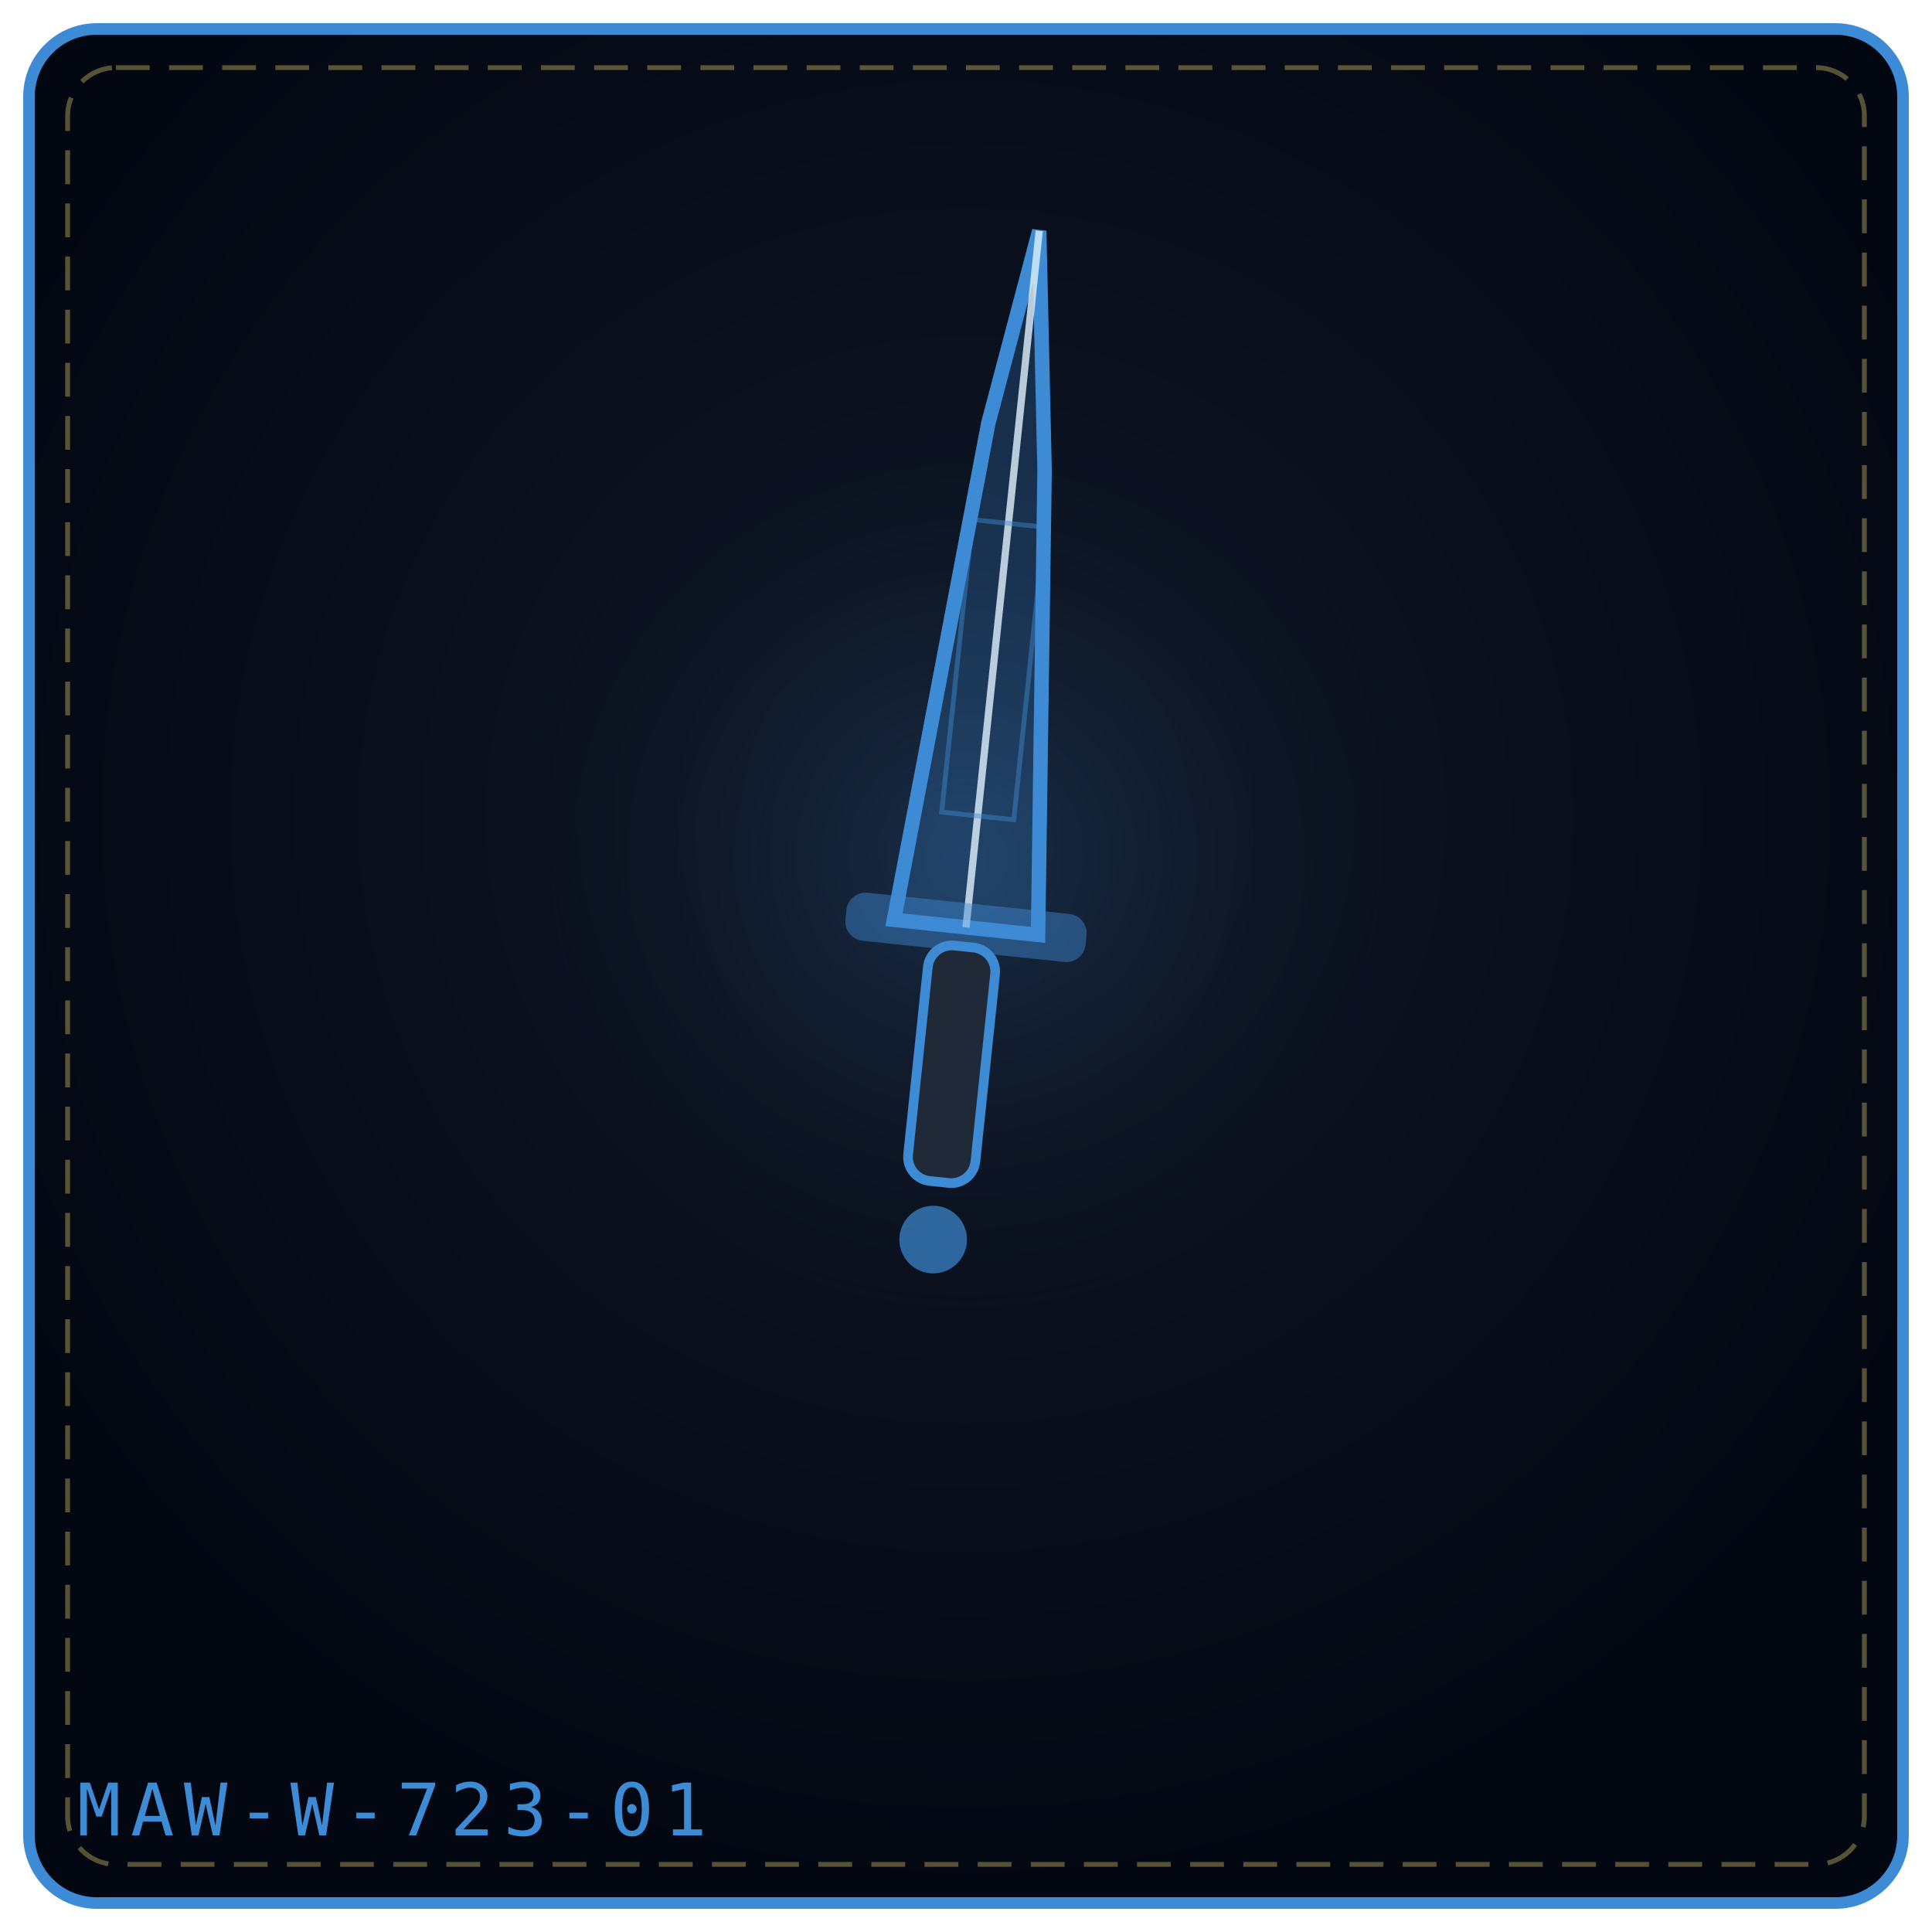
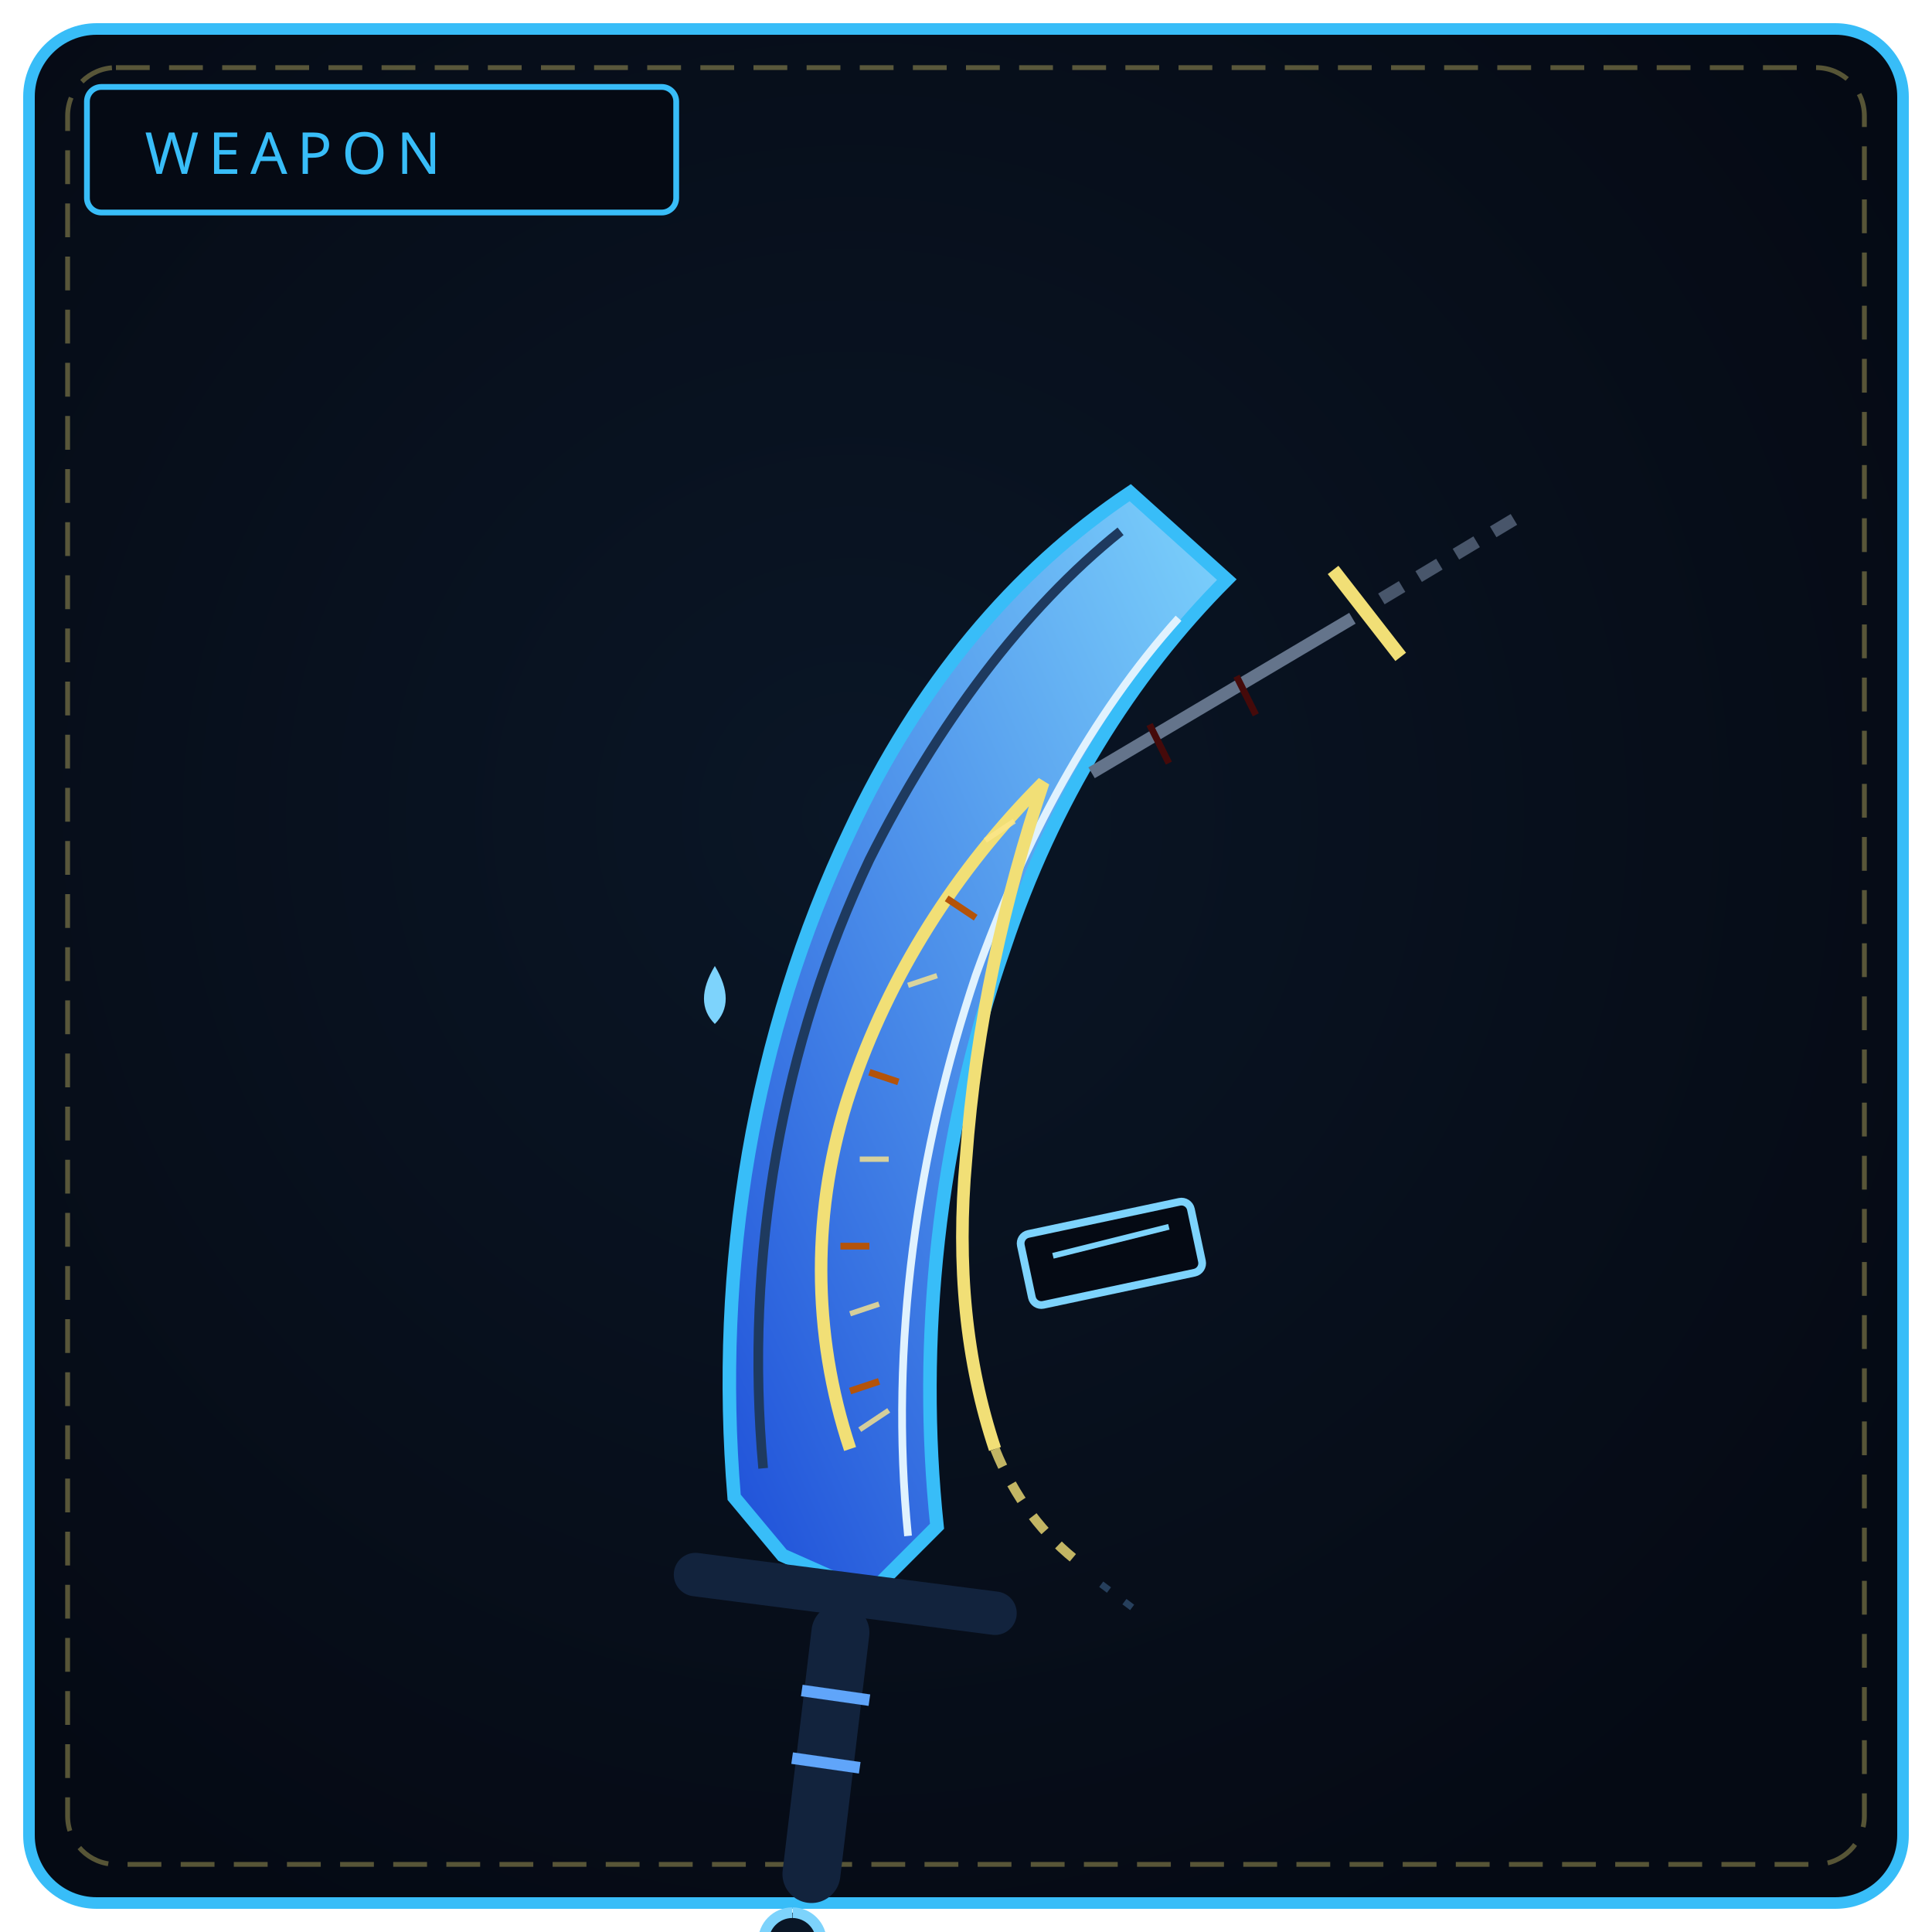
<svg xmlns="http://www.w3.org/2000/svg" viewBox="0 0 400 400" width="100%" height="100%" role="img" aria-label="THE SEVERED REQUIEM">
  <defs>
-     <radialGradient id="bg6b72e0" cx="50%" cy="42%" r="58%">
-       <stop offset="0%" stop-color="#111827" />
-       <stop offset="100%" stop-color="#030712" />
+     <radialGradient id="bw723" cx="44%" cy="42%" r="66%">
+       <stop offset="0%" stop-color="#0a1626" />
+       <stop offset="100%" stop-color="#050a14" />
    </radialGradient>
-     <radialGradient id="gl6b72e0" cx="50%" cy="46%" r="42%">
-       <stop offset="0%" stop-color="#3e8bd5" stop-opacity=".2" />
-       <stop offset="100%" stop-color="#000" stop-opacity="0" />
-     </radialGradient>
+     <linearGradient id="bl723" x1="0" y1="1" x2="1" y2="0">
+       <stop offset="0" stop-color="#1d4ed8" />
+       <stop offset="1" stop-color="#7dd3fc" />
+     </linearGradient>
  </defs>
-   <rect x="6" y="6" width="388" height="388" rx="14" fill="url(#bg6b72e0)" stroke="#3e8bd5" stroke-width="2.4" />
+   <rect x="6" y="6" width="388" height="388" rx="14" fill="url(#bw723)" stroke="#38bdf8" stroke-width="2.4" />
  <rect x="14" y="14" width="372" height="372" rx="10" fill="none" stroke="#f1df76" stroke-width="1" stroke-dasharray="7 4" opacity=".35" />
-   <circle cx="200" cy="188" r="127" fill="url(#gl6b72e0)" />
-   <g transform="rotate(6 200.0 192.0)">
-     <path d="M185.0 192.0 L193.7 87.6 L200.0 47.0 L206.3 96.3 L215.0 192.0 Z" fill="#3e8bd5" fill-opacity=".24" stroke="#3e8bd5" stroke-width="3" />
-     <path d="M200.0 192.0 L200.0 47.0" fill="none" stroke="#e0f2fe" stroke-width="1.5" opacity=".8" />
-     <rect x="192.5" y="107.9" width="15.0" height="60.9" fill="none" stroke="#3e8bd5" stroke-width="1" opacity=".45" />
-     <rect x="175.0" y="187.0" width="50.0" height="10" rx="4" fill="#3e8bd5" fill-opacity=".45" />
-     <rect x="193.0" y="196.0" width="14" height="49.0" rx="5" fill="#1f2937" stroke="#3e8bd5" stroke-width="2" />
-     <circle cx="200.0" cy="257.0" r="7.0" fill="#3e8bd5" fill-opacity=".7" />
-   </g>
-   <text x="16" y="380" font-family="monospace" font-size="15" letter-spacing="2" fill="#3e8bd5">MAW-W-723-01</text>
+   <rect x="18" y="18" width="122" height="26" rx="3" fill="#050a14" stroke="#38bdf8" stroke-width="1.2" />
+   <text x="30" y="36" fill="#38bdf8" font-family="Impact, Arial Black, sans-serif" font-size="12" letter-spacing="2">WEAPON</text>
+   <path d="M162 322 L152 310 C 148 262, 156 214, 176 172 C 190 142, 210 118, 234 102 L 254 120 C 234 140, 218 166, 208 196 C 194 236, 190 278, 194 316 L 180 330 Z" fill="url(#bl723)" stroke="#38bdf8" stroke-width="2.8" />
+   <path d="M158 304 C 154 260, 162 216, 180 178 C 194 150, 212 126, 232 110" fill="none" stroke="#1e3a5f" stroke-width="2" />
+   <path d="M188 318 C 184 278, 190 238, 202 202 C 212 174, 226 148, 244 128" fill="none" stroke="#e0f2fe" stroke-width="1.6" />
+   <path d="M176 300 C 168 276, 168 250, 176 226 C 184 202, 198 180, 216 162 C 208 186, 202 212, 200 240 C 198 262, 200 282, 206 300" fill="none" stroke="#f1df76" stroke-width="2.6" />
+   <path d="M176 288 L182 286 M174 258 L180 258 M180 222 L186 224 M196 186 L202 190" stroke="#b45309" stroke-width="1.4" />
+   <path d="M178 296 L184 292 M176 272 L182 270 M178 240 L184 240 M188 204 L194 202 M204 174 L210 170" stroke="#fde68a" stroke-width="1.1" opacity=".8" />
+   <path d="M226 160 L280 128" stroke="#64748b" stroke-width="2.6" />
+   <path d="M286 124 L316 106" stroke="#64748b" stroke-width="2.6" stroke-dasharray="5 4" opacity=".7" />
+   <path d="M276 118 L290 136" stroke="#f1df76" stroke-width="2.8" />
+   <path d="M238 150 L242 158 M256 140 L260 148" stroke="#450a0a" stroke-width="1.4" />
+   <path d="M206 300 C 210 310, 216 318, 224 324" fill="none" stroke="#f1df76" stroke-width="2" stroke-dasharray="4 4" opacity=".8" />
+   <path d="M228 328 L236 334" stroke="#3b5f88" stroke-width="1.4" stroke-dasharray="2 4" opacity=".6" />
+   <rect x="212" y="252" width="36" height="15" rx="2" transform="rotate(-12 230 259)" fill="#050a14" stroke="#7dd3fc" stroke-width="1.6" />
+   <path d="M218 260 L242 254" stroke="#7dd3fc" stroke-width="1.2" />
+   <path d="M148 200 C 145 205, 145 209, 148 212 C 151 209, 151 205, 148 200 Z" fill="#7dd3fc" />
+   <path d="M144 326 L206 334" stroke="#12233d" stroke-width="9" stroke-linecap="round" />
+   <path d="M174 338 L168 388" stroke="#12233d" stroke-width="12" stroke-linecap="round" />
+   <path d="M166 350 L180 352 M164 364 L178 366" stroke="#60a5fa" stroke-width="2.4" />
+   <path d="M164 396 a6 6 0 1 0 .1 0" fill="#0a1626" stroke="#7dd3fc" stroke-width="2.2" />
</svg>
